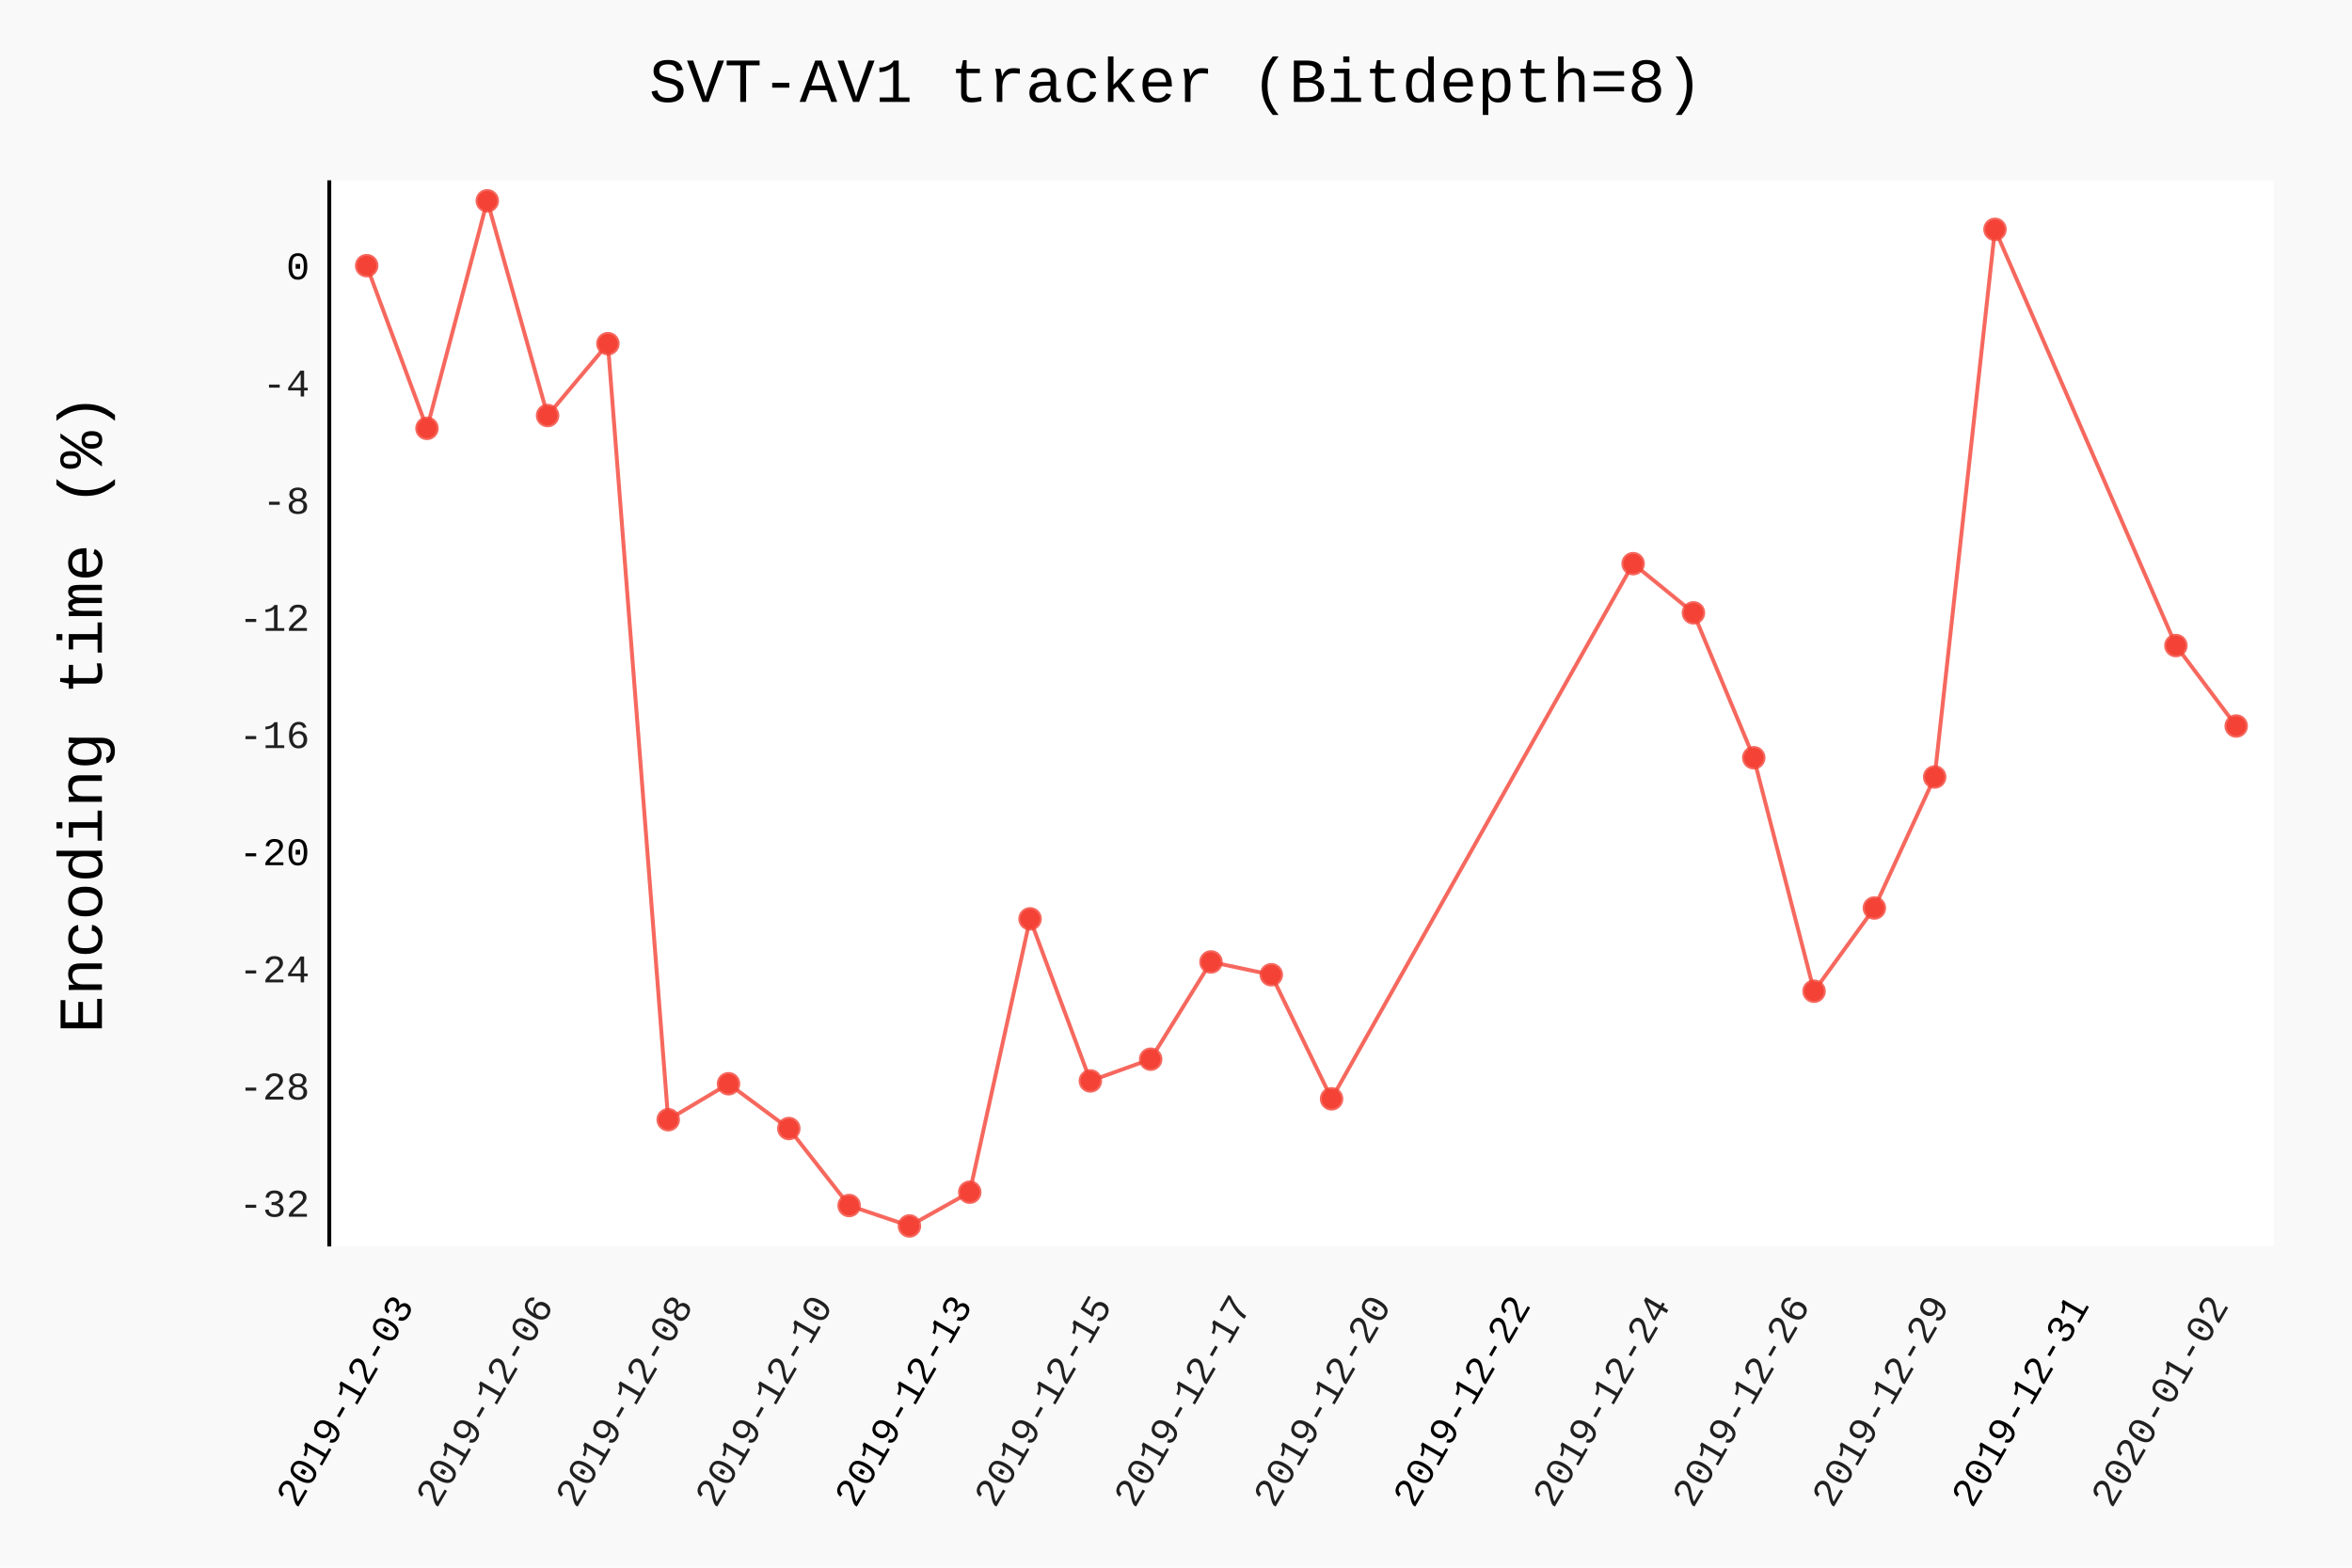
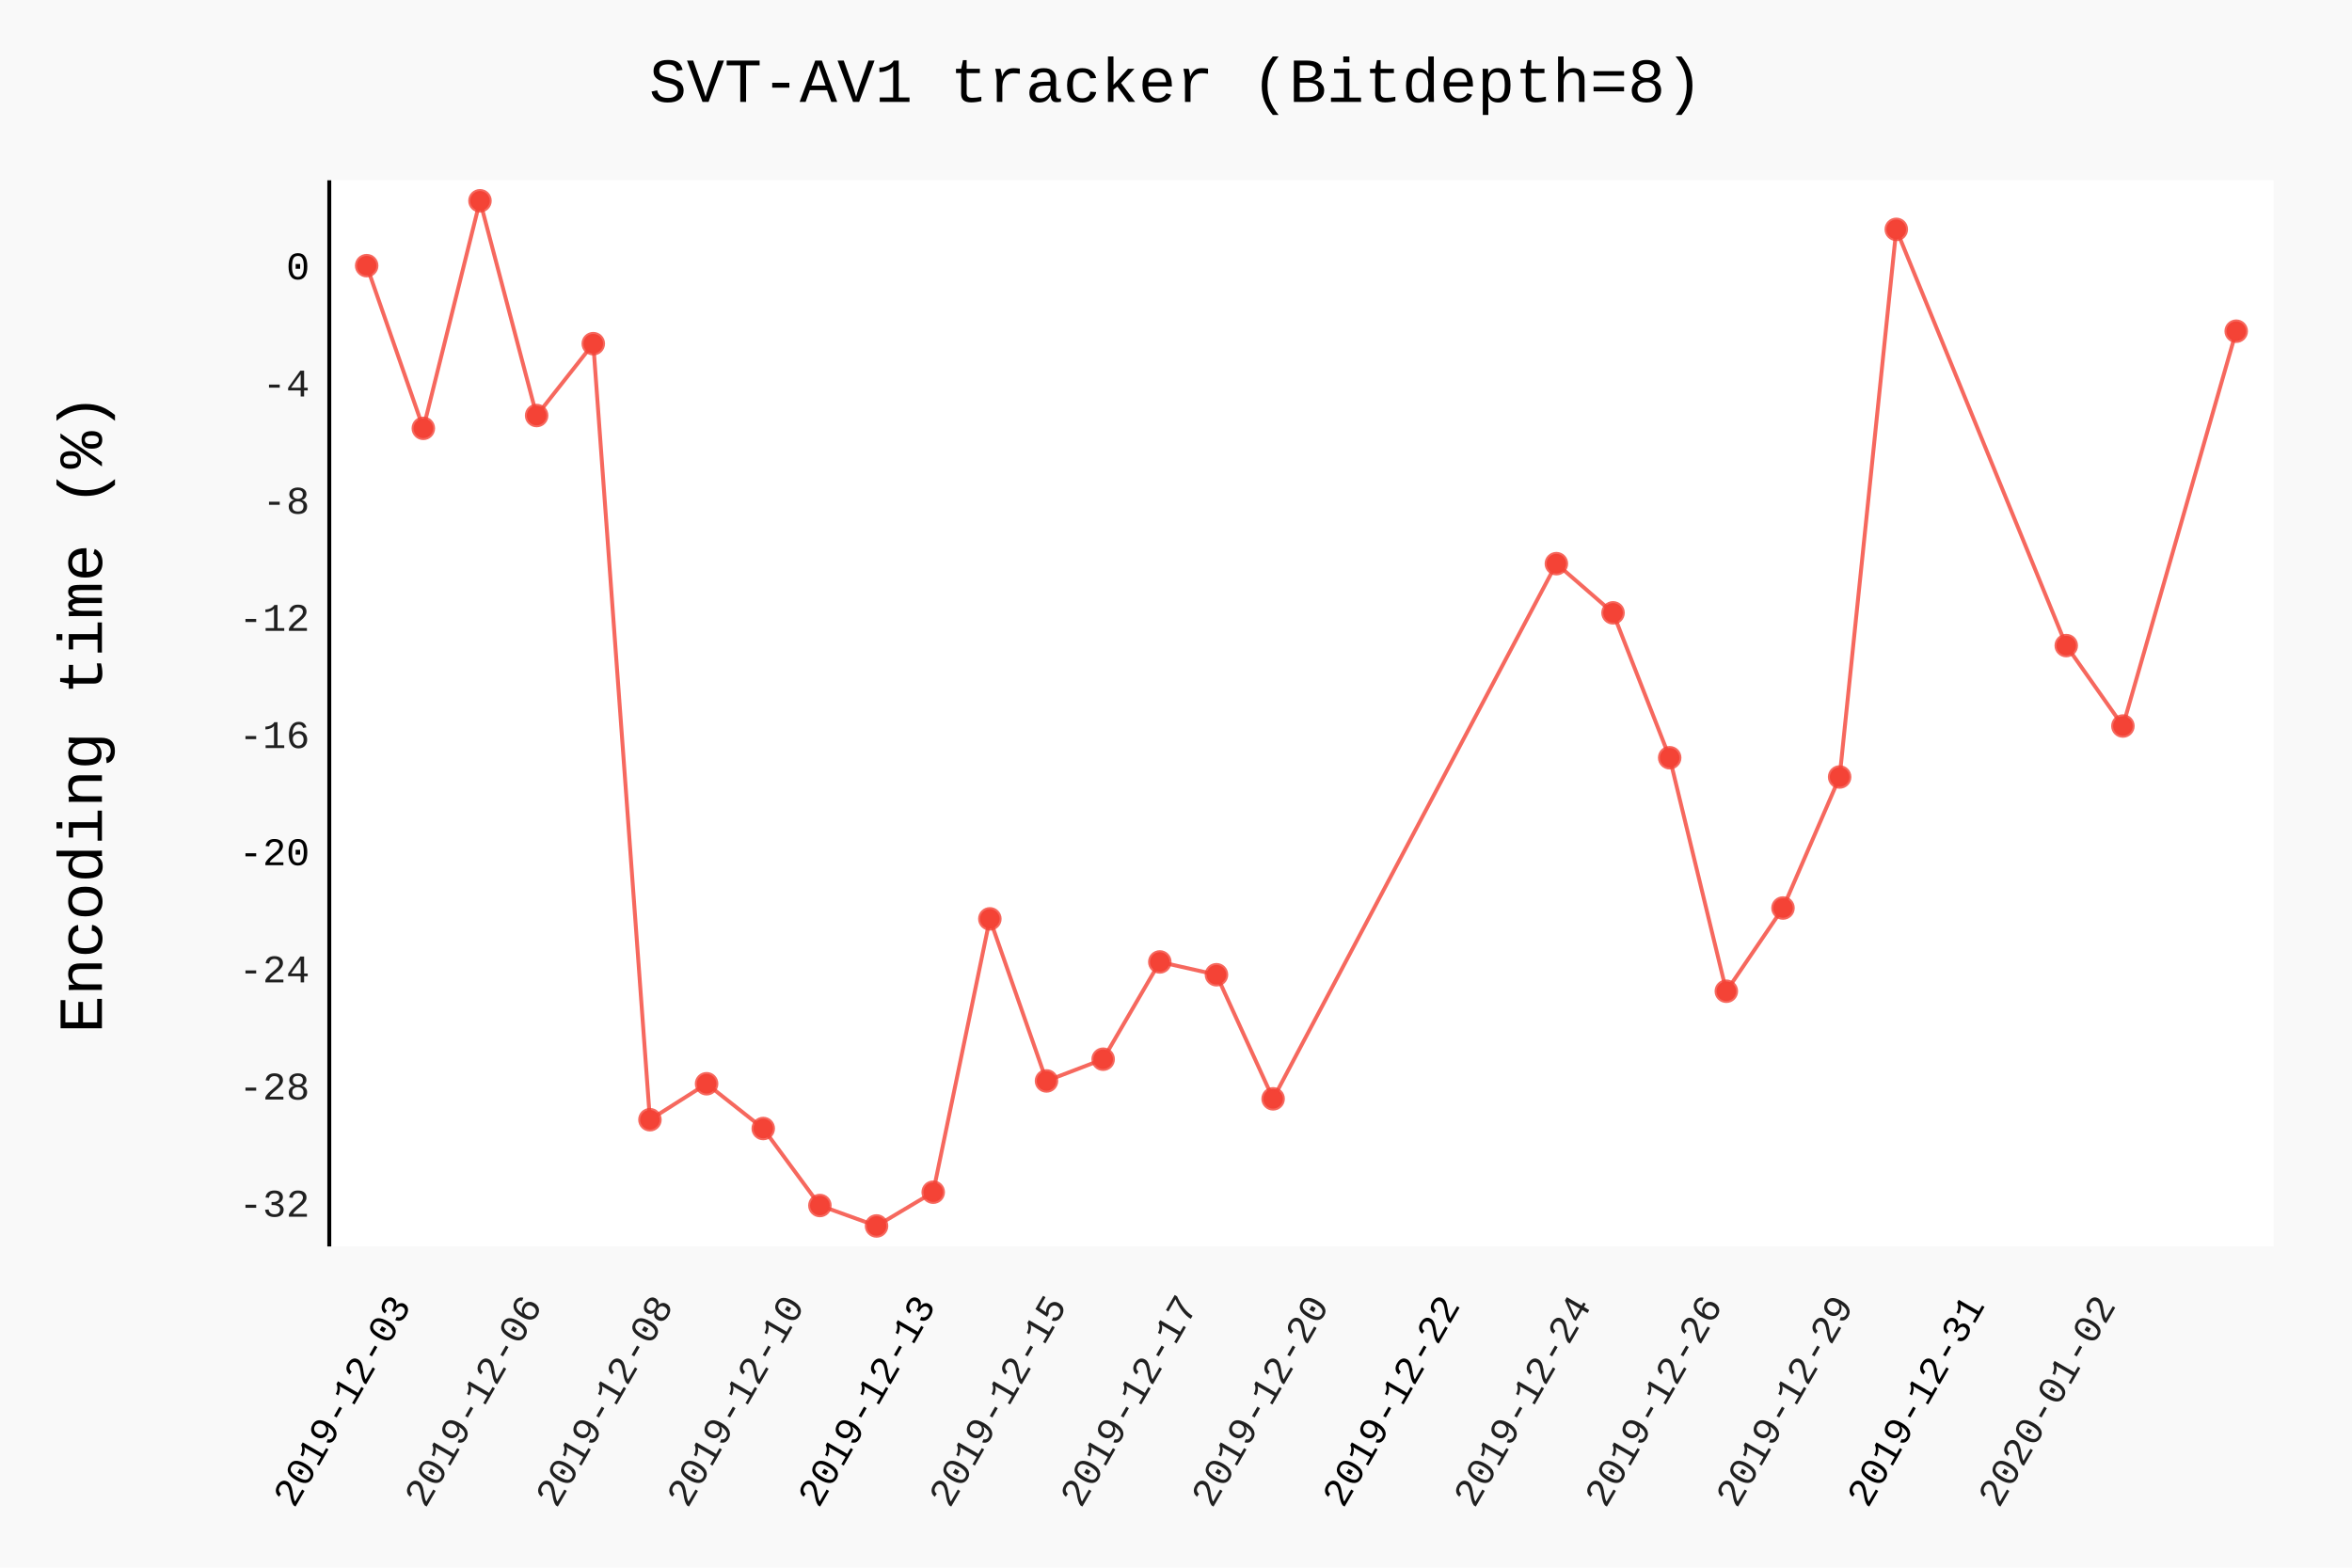
- <svg xmlns="http://www.w3.org/2000/svg" class="pygal-chart" id="chart-e61842f7-0785-469a-9a2f-fb8208a80669" viewBox="0 0 600 400">
+ <svg xmlns="http://www.w3.org/2000/svg" class="pygal-chart" id="chart-50befa14-5ca6-432e-b6b6-a20f4122a973" viewBox="0 0 600 400">
  <defs>
-     <style type="text/css">#chart-e61842f7-0785-469a-9a2f-fb8208a80669{-webkit-user-select:none;-webkit-font-smoothing:antialiased;font-family:Consolas,"Liberation Mono",Menlo,Courier,monospace}#chart-e61842f7-0785-469a-9a2f-fb8208a80669 .title{font-family:Consolas,"Liberation Mono",Menlo,Courier,monospace;font-size:16px}#chart-e61842f7-0785-469a-9a2f-fb8208a80669 .legends .legend text{font-family:Consolas,"Liberation Mono",Menlo,Courier,monospace;font-size:14px}#chart-e61842f7-0785-469a-9a2f-fb8208a80669 .axis text{font-family:Consolas,"Liberation Mono",Menlo,Courier,monospace;font-size:10px}#chart-e61842f7-0785-469a-9a2f-fb8208a80669 .axis text.major{font-family:Consolas,"Liberation Mono",Menlo,Courier,monospace;font-size:10px}#chart-e61842f7-0785-469a-9a2f-fb8208a80669 .text-overlay text.value{font-family:Consolas,"Liberation Mono",Menlo,Courier,monospace;font-size:16px}#chart-e61842f7-0785-469a-9a2f-fb8208a80669 .text-overlay text.label{font-family:Consolas,"Liberation Mono",Menlo,Courier,monospace;font-size:10px}#chart-e61842f7-0785-469a-9a2f-fb8208a80669 .tooltip{font-family:Consolas,"Liberation Mono",Menlo,Courier,monospace;font-size:14px}#chart-e61842f7-0785-469a-9a2f-fb8208a80669 text.no_data{font-family:Consolas,"Liberation Mono",Menlo,Courier,monospace;font-size:64px}
- #chart-e61842f7-0785-469a-9a2f-fb8208a80669{background-color:rgba(249,249,249,1)}#chart-e61842f7-0785-469a-9a2f-fb8208a80669 path,#chart-e61842f7-0785-469a-9a2f-fb8208a80669 line,#chart-e61842f7-0785-469a-9a2f-fb8208a80669 rect,#chart-e61842f7-0785-469a-9a2f-fb8208a80669 circle{-webkit-transition:150ms;-moz-transition:150ms;transition:150ms}#chart-e61842f7-0785-469a-9a2f-fb8208a80669 .graph &gt; .background{fill:rgba(249,249,249,1)}#chart-e61842f7-0785-469a-9a2f-fb8208a80669 .plot &gt; .background{fill:rgba(255,255,255,1)}#chart-e61842f7-0785-469a-9a2f-fb8208a80669 .graph{fill:rgba(0,0,0,.87)}#chart-e61842f7-0785-469a-9a2f-fb8208a80669 text.no_data{fill:rgba(0,0,0,1)}#chart-e61842f7-0785-469a-9a2f-fb8208a80669 .title{fill:rgba(0,0,0,1)}#chart-e61842f7-0785-469a-9a2f-fb8208a80669 .legends .legend text{fill:rgba(0,0,0,.87)}#chart-e61842f7-0785-469a-9a2f-fb8208a80669 .legends .legend:hover text{fill:rgba(0,0,0,1)}#chart-e61842f7-0785-469a-9a2f-fb8208a80669 .axis .line{stroke:rgba(0,0,0,1)}#chart-e61842f7-0785-469a-9a2f-fb8208a80669 .axis .guide.line{stroke:rgba(0,0,0,.54)}#chart-e61842f7-0785-469a-9a2f-fb8208a80669 .axis .major.line{stroke:rgba(0,0,0,.87)}#chart-e61842f7-0785-469a-9a2f-fb8208a80669 .axis text.major{fill:rgba(0,0,0,1)}#chart-e61842f7-0785-469a-9a2f-fb8208a80669 .axis.y .guides:hover .guide.line,#chart-e61842f7-0785-469a-9a2f-fb8208a80669 .line-graph .axis.x .guides:hover .guide.line,#chart-e61842f7-0785-469a-9a2f-fb8208a80669 .stackedline-graph .axis.x .guides:hover .guide.line,#chart-e61842f7-0785-469a-9a2f-fb8208a80669 .xy-graph .axis.x .guides:hover .guide.line{stroke:rgba(0,0,0,1)}#chart-e61842f7-0785-469a-9a2f-fb8208a80669 .axis .guides:hover text{fill:rgba(0,0,0,1)}#chart-e61842f7-0785-469a-9a2f-fb8208a80669 .reactive{fill-opacity:.7;stroke-opacity:.8}#chart-e61842f7-0785-469a-9a2f-fb8208a80669 .ci{stroke:rgba(0,0,0,.87)}#chart-e61842f7-0785-469a-9a2f-fb8208a80669 .reactive.active,#chart-e61842f7-0785-469a-9a2f-fb8208a80669 .active .reactive{fill-opacity:.8;stroke-opacity:.9;stroke-width:4}#chart-e61842f7-0785-469a-9a2f-fb8208a80669 .ci .reactive.active{stroke-width:1.5}#chart-e61842f7-0785-469a-9a2f-fb8208a80669 .series text{fill:rgba(0,0,0,1)}#chart-e61842f7-0785-469a-9a2f-fb8208a80669 .tooltip rect{fill:rgba(255,255,255,1);stroke:rgba(0,0,0,1);-webkit-transition:opacity 150ms;-moz-transition:opacity 150ms;transition:opacity 150ms}#chart-e61842f7-0785-469a-9a2f-fb8208a80669 .tooltip .label{fill:rgba(0,0,0,.87)}#chart-e61842f7-0785-469a-9a2f-fb8208a80669 .tooltip .label{fill:rgba(0,0,0,.87)}#chart-e61842f7-0785-469a-9a2f-fb8208a80669 .tooltip .legend{font-size:.8em;fill:rgba(0,0,0,.54)}#chart-e61842f7-0785-469a-9a2f-fb8208a80669 .tooltip .x_label{font-size:.6em;fill:rgba(0,0,0,1)}#chart-e61842f7-0785-469a-9a2f-fb8208a80669 .tooltip .xlink{font-size:.5em;text-decoration:underline}#chart-e61842f7-0785-469a-9a2f-fb8208a80669 .tooltip .value{font-size:1.5em}#chart-e61842f7-0785-469a-9a2f-fb8208a80669 .bound{font-size:.5em}#chart-e61842f7-0785-469a-9a2f-fb8208a80669 .max-value{font-size:.75em;fill:rgba(0,0,0,.54)}#chart-e61842f7-0785-469a-9a2f-fb8208a80669 .map-element{fill:rgba(255,255,255,1);stroke:rgba(0,0,0,.54) !important}#chart-e61842f7-0785-469a-9a2f-fb8208a80669 .map-element .reactive{fill-opacity:inherit;stroke-opacity:inherit}#chart-e61842f7-0785-469a-9a2f-fb8208a80669 .color-0,#chart-e61842f7-0785-469a-9a2f-fb8208a80669 .color-0 a:visited{stroke:#F44336;fill:#F44336}#chart-e61842f7-0785-469a-9a2f-fb8208a80669 .text-overlay .color-0 text{fill:black}
- #chart-e61842f7-0785-469a-9a2f-fb8208a80669 text.no_data{text-anchor:middle}#chart-e61842f7-0785-469a-9a2f-fb8208a80669 .guide.line{fill:none}#chart-e61842f7-0785-469a-9a2f-fb8208a80669 .centered{text-anchor:middle}#chart-e61842f7-0785-469a-9a2f-fb8208a80669 .title{text-anchor:middle}#chart-e61842f7-0785-469a-9a2f-fb8208a80669 .legends .legend text{fill-opacity:1}#chart-e61842f7-0785-469a-9a2f-fb8208a80669 .axis.x text{text-anchor:middle}#chart-e61842f7-0785-469a-9a2f-fb8208a80669 .axis.x:not(.web) text[transform]{text-anchor:start}#chart-e61842f7-0785-469a-9a2f-fb8208a80669 .axis.x:not(.web) text[transform].backwards{text-anchor:end}#chart-e61842f7-0785-469a-9a2f-fb8208a80669 .axis.y text{text-anchor:end}#chart-e61842f7-0785-469a-9a2f-fb8208a80669 .axis.y text[transform].backwards{text-anchor:start}#chart-e61842f7-0785-469a-9a2f-fb8208a80669 .axis.y2 text{text-anchor:start}#chart-e61842f7-0785-469a-9a2f-fb8208a80669 .axis.y2 text[transform].backwards{text-anchor:end}#chart-e61842f7-0785-469a-9a2f-fb8208a80669 .axis .guide.line{stroke-dasharray:4,4}#chart-e61842f7-0785-469a-9a2f-fb8208a80669 .axis .major.guide.line{stroke-dasharray:6,6}#chart-e61842f7-0785-469a-9a2f-fb8208a80669 .horizontal .axis.y .guide.line,#chart-e61842f7-0785-469a-9a2f-fb8208a80669 .horizontal .axis.y2 .guide.line,#chart-e61842f7-0785-469a-9a2f-fb8208a80669 .vertical .axis.x .guide.line{opacity:0}#chart-e61842f7-0785-469a-9a2f-fb8208a80669 .horizontal .axis.always_show .guide.line,#chart-e61842f7-0785-469a-9a2f-fb8208a80669 .vertical .axis.always_show .guide.line{opacity:1 !important}#chart-e61842f7-0785-469a-9a2f-fb8208a80669 .axis.y .guides:hover .guide.line,#chart-e61842f7-0785-469a-9a2f-fb8208a80669 .axis.y2 .guides:hover .guide.line,#chart-e61842f7-0785-469a-9a2f-fb8208a80669 .axis.x .guides:hover .guide.line{opacity:1}#chart-e61842f7-0785-469a-9a2f-fb8208a80669 .axis .guides:hover text{opacity:1}#chart-e61842f7-0785-469a-9a2f-fb8208a80669 .nofill{fill:none}#chart-e61842f7-0785-469a-9a2f-fb8208a80669 .subtle-fill{fill-opacity:.2}#chart-e61842f7-0785-469a-9a2f-fb8208a80669 .dot{stroke-width:1px;fill-opacity:1}#chart-e61842f7-0785-469a-9a2f-fb8208a80669 .dot.active{stroke-width:5px}#chart-e61842f7-0785-469a-9a2f-fb8208a80669 .dot.negative{fill:transparent}#chart-e61842f7-0785-469a-9a2f-fb8208a80669 text,#chart-e61842f7-0785-469a-9a2f-fb8208a80669 tspan{stroke:none !important}#chart-e61842f7-0785-469a-9a2f-fb8208a80669 .series text.active{opacity:1}#chart-e61842f7-0785-469a-9a2f-fb8208a80669 .tooltip rect{fill-opacity:.95;stroke-width:.5}#chart-e61842f7-0785-469a-9a2f-fb8208a80669 .tooltip text{fill-opacity:1}#chart-e61842f7-0785-469a-9a2f-fb8208a80669 .showable{visibility:hidden}#chart-e61842f7-0785-469a-9a2f-fb8208a80669 .showable.shown{visibility:visible}#chart-e61842f7-0785-469a-9a2f-fb8208a80669 .gauge-background{fill:rgba(229,229,229,1);stroke:none}#chart-e61842f7-0785-469a-9a2f-fb8208a80669 .bg-lines{stroke:rgba(249,249,249,1);stroke-width:2px}</style>
+     <style type="text/css">#chart-50befa14-5ca6-432e-b6b6-a20f4122a973{-webkit-user-select:none;-webkit-font-smoothing:antialiased;font-family:Consolas,"Liberation Mono",Menlo,Courier,monospace}#chart-50befa14-5ca6-432e-b6b6-a20f4122a973 .title{font-family:Consolas,"Liberation Mono",Menlo,Courier,monospace;font-size:16px}#chart-50befa14-5ca6-432e-b6b6-a20f4122a973 .legends .legend text{font-family:Consolas,"Liberation Mono",Menlo,Courier,monospace;font-size:14px}#chart-50befa14-5ca6-432e-b6b6-a20f4122a973 .axis text{font-family:Consolas,"Liberation Mono",Menlo,Courier,monospace;font-size:10px}#chart-50befa14-5ca6-432e-b6b6-a20f4122a973 .axis text.major{font-family:Consolas,"Liberation Mono",Menlo,Courier,monospace;font-size:10px}#chart-50befa14-5ca6-432e-b6b6-a20f4122a973 .text-overlay text.value{font-family:Consolas,"Liberation Mono",Menlo,Courier,monospace;font-size:16px}#chart-50befa14-5ca6-432e-b6b6-a20f4122a973 .text-overlay text.label{font-family:Consolas,"Liberation Mono",Menlo,Courier,monospace;font-size:10px}#chart-50befa14-5ca6-432e-b6b6-a20f4122a973 .tooltip{font-family:Consolas,"Liberation Mono",Menlo,Courier,monospace;font-size:14px}#chart-50befa14-5ca6-432e-b6b6-a20f4122a973 text.no_data{font-family:Consolas,"Liberation Mono",Menlo,Courier,monospace;font-size:64px}
+ #chart-50befa14-5ca6-432e-b6b6-a20f4122a973{background-color:rgba(249,249,249,1)}#chart-50befa14-5ca6-432e-b6b6-a20f4122a973 path,#chart-50befa14-5ca6-432e-b6b6-a20f4122a973 line,#chart-50befa14-5ca6-432e-b6b6-a20f4122a973 rect,#chart-50befa14-5ca6-432e-b6b6-a20f4122a973 circle{-webkit-transition:150ms;-moz-transition:150ms;transition:150ms}#chart-50befa14-5ca6-432e-b6b6-a20f4122a973 .graph &gt; .background{fill:rgba(249,249,249,1)}#chart-50befa14-5ca6-432e-b6b6-a20f4122a973 .plot &gt; .background{fill:rgba(255,255,255,1)}#chart-50befa14-5ca6-432e-b6b6-a20f4122a973 .graph{fill:rgba(0,0,0,.87)}#chart-50befa14-5ca6-432e-b6b6-a20f4122a973 text.no_data{fill:rgba(0,0,0,1)}#chart-50befa14-5ca6-432e-b6b6-a20f4122a973 .title{fill:rgba(0,0,0,1)}#chart-50befa14-5ca6-432e-b6b6-a20f4122a973 .legends .legend text{fill:rgba(0,0,0,.87)}#chart-50befa14-5ca6-432e-b6b6-a20f4122a973 .legends .legend:hover text{fill:rgba(0,0,0,1)}#chart-50befa14-5ca6-432e-b6b6-a20f4122a973 .axis .line{stroke:rgba(0,0,0,1)}#chart-50befa14-5ca6-432e-b6b6-a20f4122a973 .axis .guide.line{stroke:rgba(0,0,0,.54)}#chart-50befa14-5ca6-432e-b6b6-a20f4122a973 .axis .major.line{stroke:rgba(0,0,0,.87)}#chart-50befa14-5ca6-432e-b6b6-a20f4122a973 .axis text.major{fill:rgba(0,0,0,1)}#chart-50befa14-5ca6-432e-b6b6-a20f4122a973 .axis.y .guides:hover .guide.line,#chart-50befa14-5ca6-432e-b6b6-a20f4122a973 .line-graph .axis.x .guides:hover .guide.line,#chart-50befa14-5ca6-432e-b6b6-a20f4122a973 .stackedline-graph .axis.x .guides:hover .guide.line,#chart-50befa14-5ca6-432e-b6b6-a20f4122a973 .xy-graph .axis.x .guides:hover .guide.line{stroke:rgba(0,0,0,1)}#chart-50befa14-5ca6-432e-b6b6-a20f4122a973 .axis .guides:hover text{fill:rgba(0,0,0,1)}#chart-50befa14-5ca6-432e-b6b6-a20f4122a973 .reactive{fill-opacity:.7;stroke-opacity:.8}#chart-50befa14-5ca6-432e-b6b6-a20f4122a973 .ci{stroke:rgba(0,0,0,.87)}#chart-50befa14-5ca6-432e-b6b6-a20f4122a973 .reactive.active,#chart-50befa14-5ca6-432e-b6b6-a20f4122a973 .active .reactive{fill-opacity:.8;stroke-opacity:.9;stroke-width:4}#chart-50befa14-5ca6-432e-b6b6-a20f4122a973 .ci .reactive.active{stroke-width:1.5}#chart-50befa14-5ca6-432e-b6b6-a20f4122a973 .series text{fill:rgba(0,0,0,1)}#chart-50befa14-5ca6-432e-b6b6-a20f4122a973 .tooltip rect{fill:rgba(255,255,255,1);stroke:rgba(0,0,0,1);-webkit-transition:opacity 150ms;-moz-transition:opacity 150ms;transition:opacity 150ms}#chart-50befa14-5ca6-432e-b6b6-a20f4122a973 .tooltip .label{fill:rgba(0,0,0,.87)}#chart-50befa14-5ca6-432e-b6b6-a20f4122a973 .tooltip .label{fill:rgba(0,0,0,.87)}#chart-50befa14-5ca6-432e-b6b6-a20f4122a973 .tooltip .legend{font-size:.8em;fill:rgba(0,0,0,.54)}#chart-50befa14-5ca6-432e-b6b6-a20f4122a973 .tooltip .x_label{font-size:.6em;fill:rgba(0,0,0,1)}#chart-50befa14-5ca6-432e-b6b6-a20f4122a973 .tooltip .xlink{font-size:.5em;text-decoration:underline}#chart-50befa14-5ca6-432e-b6b6-a20f4122a973 .tooltip .value{font-size:1.5em}#chart-50befa14-5ca6-432e-b6b6-a20f4122a973 .bound{font-size:.5em}#chart-50befa14-5ca6-432e-b6b6-a20f4122a973 .max-value{font-size:.75em;fill:rgba(0,0,0,.54)}#chart-50befa14-5ca6-432e-b6b6-a20f4122a973 .map-element{fill:rgba(255,255,255,1);stroke:rgba(0,0,0,.54) !important}#chart-50befa14-5ca6-432e-b6b6-a20f4122a973 .map-element .reactive{fill-opacity:inherit;stroke-opacity:inherit}#chart-50befa14-5ca6-432e-b6b6-a20f4122a973 .color-0,#chart-50befa14-5ca6-432e-b6b6-a20f4122a973 .color-0 a:visited{stroke:#F44336;fill:#F44336}#chart-50befa14-5ca6-432e-b6b6-a20f4122a973 .text-overlay .color-0 text{fill:black}
+ #chart-50befa14-5ca6-432e-b6b6-a20f4122a973 text.no_data{text-anchor:middle}#chart-50befa14-5ca6-432e-b6b6-a20f4122a973 .guide.line{fill:none}#chart-50befa14-5ca6-432e-b6b6-a20f4122a973 .centered{text-anchor:middle}#chart-50befa14-5ca6-432e-b6b6-a20f4122a973 .title{text-anchor:middle}#chart-50befa14-5ca6-432e-b6b6-a20f4122a973 .legends .legend text{fill-opacity:1}#chart-50befa14-5ca6-432e-b6b6-a20f4122a973 .axis.x text{text-anchor:middle}#chart-50befa14-5ca6-432e-b6b6-a20f4122a973 .axis.x:not(.web) text[transform]{text-anchor:start}#chart-50befa14-5ca6-432e-b6b6-a20f4122a973 .axis.x:not(.web) text[transform].backwards{text-anchor:end}#chart-50befa14-5ca6-432e-b6b6-a20f4122a973 .axis.y text{text-anchor:end}#chart-50befa14-5ca6-432e-b6b6-a20f4122a973 .axis.y text[transform].backwards{text-anchor:start}#chart-50befa14-5ca6-432e-b6b6-a20f4122a973 .axis.y2 text{text-anchor:start}#chart-50befa14-5ca6-432e-b6b6-a20f4122a973 .axis.y2 text[transform].backwards{text-anchor:end}#chart-50befa14-5ca6-432e-b6b6-a20f4122a973 .axis .guide.line{stroke-dasharray:4,4}#chart-50befa14-5ca6-432e-b6b6-a20f4122a973 .axis .major.guide.line{stroke-dasharray:6,6}#chart-50befa14-5ca6-432e-b6b6-a20f4122a973 .horizontal .axis.y .guide.line,#chart-50befa14-5ca6-432e-b6b6-a20f4122a973 .horizontal .axis.y2 .guide.line,#chart-50befa14-5ca6-432e-b6b6-a20f4122a973 .vertical .axis.x .guide.line{opacity:0}#chart-50befa14-5ca6-432e-b6b6-a20f4122a973 .horizontal .axis.always_show .guide.line,#chart-50befa14-5ca6-432e-b6b6-a20f4122a973 .vertical .axis.always_show .guide.line{opacity:1 !important}#chart-50befa14-5ca6-432e-b6b6-a20f4122a973 .axis.y .guides:hover .guide.line,#chart-50befa14-5ca6-432e-b6b6-a20f4122a973 .axis.y2 .guides:hover .guide.line,#chart-50befa14-5ca6-432e-b6b6-a20f4122a973 .axis.x .guides:hover .guide.line{opacity:1}#chart-50befa14-5ca6-432e-b6b6-a20f4122a973 .axis .guides:hover text{opacity:1}#chart-50befa14-5ca6-432e-b6b6-a20f4122a973 .nofill{fill:none}#chart-50befa14-5ca6-432e-b6b6-a20f4122a973 .subtle-fill{fill-opacity:.2}#chart-50befa14-5ca6-432e-b6b6-a20f4122a973 .dot{stroke-width:1px;fill-opacity:1}#chart-50befa14-5ca6-432e-b6b6-a20f4122a973 .dot.active{stroke-width:5px}#chart-50befa14-5ca6-432e-b6b6-a20f4122a973 .dot.negative{fill:transparent}#chart-50befa14-5ca6-432e-b6b6-a20f4122a973 text,#chart-50befa14-5ca6-432e-b6b6-a20f4122a973 tspan{stroke:none !important}#chart-50befa14-5ca6-432e-b6b6-a20f4122a973 .series text.active{opacity:1}#chart-50befa14-5ca6-432e-b6b6-a20f4122a973 .tooltip rect{fill-opacity:.95;stroke-width:.5}#chart-50befa14-5ca6-432e-b6b6-a20f4122a973 .tooltip text{fill-opacity:1}#chart-50befa14-5ca6-432e-b6b6-a20f4122a973 .showable{visibility:hidden}#chart-50befa14-5ca6-432e-b6b6-a20f4122a973 .showable.shown{visibility:visible}#chart-50befa14-5ca6-432e-b6b6-a20f4122a973 .gauge-background{fill:rgba(229,229,229,1);stroke:none}#chart-50befa14-5ca6-432e-b6b6-a20f4122a973 .bg-lines{stroke:rgba(249,249,249,1);stroke-width:2px}</style>
  </defs>
  <g class="graph datetimeline-graph vertical">
    <rect class="background" height="400" width="600" x="0" y="0" />
    <g class="plot" transform="translate(84, 46)">
      <rect class="background" height="272.038" width="496.0" x="0" y="0" />
      <g class="axis y">
        <g class="guides">
          <text class="" x="-5" y="264.442">-32</text>
        </g>
        <g class="guides">
          <text class="" x="-5" y="234.547">-28</text>
        </g>
        <g class="guides">
          <text class="" x="-5" y="204.652">-24</text>
        </g>
        <g class="guides">
          <text class="major" x="-5" y="174.757">-20</text>
        </g>
        <g class="guides">
          <text class="" x="-5" y="144.862">-16</text>
        </g>
        <g class="guides">
          <text class="" x="-5" y="114.967">-12</text>
        </g>
        <g class="guides">
          <text class="" x="-5" y="85.072">-8</text>
        </g>
        <g class="guides">
          <text class="" x="-5" y="55.177">-4</text>
        </g>
        <g class="guides">
          <text class="major" x="-5" y="25.282">0</text>
        </g>
      </g>
      <g class="axis x">
        <path class="line" d="M0 0 v272.038" />
        <g class="guides">
-           <path class="major guide line" d="M21.789 0 v272.038" />
-           <text class="major backwards" transform="rotate(300 21.78917 287.0385)" x="21.789" y="287.038">2019-12-03</text>
-         </g>
-         <g class="guides">
-           <path class="guide line" d="M57.402 0 v272.038" />
-           <text class="backwards" transform="rotate(300 57.40171 287.0385)" x="57.402" y="287.038">2019-12-06</text>
-         </g>
-         <g class="guides">
-           <path class="guide line" d="M93.014 0 v272.038" />
-           <text class="backwards" transform="rotate(300 93.01425 287.0385)" x="93.014" y="287.038">2019-12-08</text>
-         </g>
-         <g class="guides">
-           <path class="guide line" d="M128.627 0 v272.038" />
-           <text class="backwards" transform="rotate(300 128.6268 287.0385)" x="128.627" y="287.038">2019-12-10</text>
-         </g>
-         <g class="guides">
-           <path class="major guide line" d="M164.239 0 v272.038" />
-           <text class="major backwards" transform="rotate(300 164.2393 287.0385)" x="164.239" y="287.038">2019-12-13</text>
-         </g>
-         <g class="guides">
-           <path class="guide line" d="M199.852 0 v272.038" />
-           <text class="backwards" transform="rotate(300 199.8519 287.0385)" x="199.852" y="287.038">2019-12-15</text>
-         </g>
-         <g class="guides">
-           <path class="guide line" d="M235.464 0 v272.038" />
-           <text class="backwards" transform="rotate(300 235.4644 287.0385)" x="235.464" y="287.038">2019-12-17</text>
-         </g>
-         <g class="guides">
-           <path class="guide line" d="M271.077 0 v272.038" />
-           <text class="backwards" transform="rotate(300 271.0769 287.0385)" x="271.077" y="287.038">2019-12-20</text>
-         </g>
-         <g class="guides">
-           <path class="major guide line" d="M306.689 0 v272.038" />
-           <text class="major backwards" transform="rotate(300 306.6895 287.0385)" x="306.689" y="287.038">2019-12-22</text>
-         </g>
-         <g class="guides">
-           <path class="guide line" d="M342.302 0 v272.038" />
-           <text class="backwards" transform="rotate(300 342.302 287.0385)" x="342.302" y="287.038">2019-12-24</text>
-         </g>
-         <g class="guides">
-           <path class="guide line" d="M377.915 0 v272.038" />
-           <text class="backwards" transform="rotate(300 377.9145 287.0385)" x="377.915" y="287.038">2019-12-26</text>
-         </g>
-         <g class="guides">
-           <path class="guide line" d="M413.527 0 v272.038" />
-           <text class="backwards" transform="rotate(300 413.5271 287.0385)" x="413.527" y="287.038">2019-12-29</text>
-         </g>
-         <g class="guides">
-           <path class="major guide line" d="M449.14 0 v272.038" />
-           <text class="major backwards" transform="rotate(300 449.1396 287.0385)" x="449.14" y="287.038">2019-12-31</text>
-         </g>
-         <g class="guides">
-           <path class="guide line" d="M484.752 0 v272.038" />
-           <text class="backwards" transform="rotate(300 484.7521 287.0385)" x="484.752" y="287.038">2020-01-02</text>
+           <path class="major guide line" d="M21.047 0 v272.038" />
+           <text class="major backwards" transform="rotate(300 21.04671 287.0385)" x="21.047" y="287.038">2019-12-03</text>
+         </g>
+         <g class="guides">
+           <path class="guide line" d="M54.501 0 v272.038" />
+           <text class="backwards" transform="rotate(300 54.50091 287.0385)" x="54.501" y="287.038">2019-12-06</text>
+         </g>
+         <g class="guides">
+           <path class="guide line" d="M87.955 0 v272.038" />
+           <text class="backwards" transform="rotate(300 87.95511 287.0385)" x="87.955" y="287.038">2019-12-08</text>
+         </g>
+         <g class="guides">
+           <path class="guide line" d="M121.409 0 v272.038" />
+           <text class="backwards" transform="rotate(300 121.4093 287.0385)" x="121.409" y="287.038">2019-12-10</text>
+         </g>
+         <g class="guides">
+           <path class="major guide line" d="M154.864 0 v272.038" />
+           <text class="major backwards" transform="rotate(300 154.8635 287.0385)" x="154.864" y="287.038">2019-12-13</text>
+         </g>
+         <g class="guides">
+           <path class="guide line" d="M188.318 0 v272.038" />
+           <text class="backwards" transform="rotate(300 188.3177 287.0385)" x="188.318" y="287.038">2019-12-15</text>
+         </g>
+         <g class="guides">
+           <path class="guide line" d="M221.772 0 v272.038" />
+           <text class="backwards" transform="rotate(300 221.7719 287.0385)" x="221.772" y="287.038">2019-12-17</text>
+         </g>
+         <g class="guides">
+           <path class="guide line" d="M255.226 0 v272.038" />
+           <text class="backwards" transform="rotate(300 255.2261 287.0385)" x="255.226" y="287.038">2019-12-20</text>
+         </g>
+         <g class="guides">
+           <path class="major guide line" d="M288.68 0 v272.038" />
+           <text class="major backwards" transform="rotate(300 288.6803 287.0385)" x="288.68" y="287.038">2019-12-22</text>
+         </g>
+         <g class="guides">
+           <path class="guide line" d="M322.135 0 v272.038" />
+           <text class="backwards" transform="rotate(300 322.1345 287.0385)" x="322.135" y="287.038">2019-12-24</text>
+         </g>
+         <g class="guides">
+           <path class="guide line" d="M355.589 0 v272.038" />
+           <text class="backwards" transform="rotate(300 355.5887 287.0385)" x="355.589" y="287.038">2019-12-26</text>
+         </g>
+         <g class="guides">
+           <path class="guide line" d="M389.043 0 v272.038" />
+           <text class="backwards" transform="rotate(300 389.0429 287.0385)" x="389.043" y="287.038">2019-12-29</text>
+         </g>
+         <g class="guides">
+           <path class="major guide line" d="M422.497 0 v272.038" />
+           <text class="major backwards" transform="rotate(300 422.4971 287.0385)" x="422.497" y="287.038">2019-12-31</text>
+         </g>
+         <g class="guides">
+           <path class="guide line" d="M455.951 0 v272.038" />
+           <text class="backwards" transform="rotate(300 455.9513 287.0385)" x="455.951" y="287.038">2020-01-02</text>
        </g>
      </g>
      <g class="series serie-0 color-0">
-         <path class="line reactive nofill" d="M9.538 21.782 L24.923 63.294 40.308 5.232 55.692 60.024 71.077 41.688 86.462 239.699 101.846 230.523 117.231 241.946 132.615 261.593 148 266.807 163.385 258.193 178.769 188.45 194.154 229.803 209.538 224.258 224.923 199.44 240.308 202.709 255.692 234.369 332.615 97.82 348 110.366 363.385 147.341 378.769 206.915 394.154 185.684 409.538 152.252 424.923 12.52 471.077 118.72 486.462 139.246" />
+         <path class="line reactive nofill" d="M9.538 21.782 L23.991 63.294 38.443 5.232 52.895 60.024 67.347 41.688 81.8 239.699 96.252 230.523 110.704 241.946 125.156 261.593 139.608 266.807 154.061 258.193 168.513 188.45 182.965 229.803 197.417 224.258 211.869 199.44 226.322 202.709 240.774 234.369 313.035 97.82 327.487 110.366 341.939 147.341 356.392 206.915 370.844 185.684 385.296 152.252 399.748 12.52 443.105 118.72 457.557 139.246 486.462 38.505" />
      </g>
    </g>
    <g class="titles">
      <text class="title plot_title" x="300.0" y="26">SVT-AV1 tracker (Bitdepth=8)</text>
      <text class="title" transform="rotate(-90 0 182.0192)" x="0" y="208.019">Encoding time (%)</text>
    </g>
    <g class="plot overlay" transform="translate(84, 46)">
      <g class="series serie-0 color-0">
        <g class="dots">
          <circle class="dot reactive tooltip-trigger" cx="9.538" cy="21.782" r="2.5" />
        </g>
        <g class="dots">
-           <circle class="dot reactive tooltip-trigger" cx="24.923" cy="63.294" r="2.5" />
-         </g>
-         <g class="dots">
-           <circle class="dot reactive tooltip-trigger" cx="40.308" cy="5.232" r="2.5" />
-         </g>
-         <g class="dots">
-           <circle class="dot reactive tooltip-trigger" cx="55.692" cy="60.024" r="2.5" />
-         </g>
-         <g class="dots">
-           <circle class="dot reactive tooltip-trigger" cx="71.077" cy="41.688" r="2.5" />
-         </g>
-         <g class="dots">
-           <circle class="dot reactive tooltip-trigger" cx="86.462" cy="239.699" r="2.5" />
-         </g>
-         <g class="dots">
-           <circle class="dot reactive tooltip-trigger" cx="101.846" cy="230.523" r="2.5" />
-         </g>
-         <g class="dots">
-           <circle class="dot reactive tooltip-trigger" cx="117.231" cy="241.946" r="2.5" />
-         </g>
-         <g class="dots">
-           <circle class="dot reactive tooltip-trigger" cx="132.615" cy="261.593" r="2.5" />
-         </g>
-         <g class="dots">
-           <circle class="dot reactive tooltip-trigger" cx="148.0" cy="266.807" r="2.5" />
-         </g>
-         <g class="dots">
-           <circle class="dot reactive tooltip-trigger" cx="163.385" cy="258.193" r="2.5" />
-         </g>
-         <g class="dots">
-           <circle class="dot reactive tooltip-trigger" cx="178.769" cy="188.45" r="2.5" />
-         </g>
-         <g class="dots">
-           <circle class="dot reactive tooltip-trigger" cx="194.154" cy="229.803" r="2.5" />
-         </g>
-         <g class="dots">
-           <circle class="dot reactive tooltip-trigger" cx="209.538" cy="224.258" r="2.5" />
-         </g>
-         <g class="dots">
-           <circle class="dot reactive tooltip-trigger" cx="224.923" cy="199.44" r="2.5" />
-         </g>
-         <g class="dots">
-           <circle class="dot reactive tooltip-trigger" cx="240.308" cy="202.709" r="2.5" />
-         </g>
-         <g class="dots">
-           <circle class="dot reactive tooltip-trigger" cx="255.692" cy="234.369" r="2.5" />
-         </g>
-         <g class="dots">
-           <circle class="dot reactive tooltip-trigger" cx="332.615" cy="97.82" r="2.5" />
-         </g>
-         <g class="dots">
-           <circle class="dot reactive tooltip-trigger" cx="348.0" cy="110.366" r="2.5" />
-         </g>
-         <g class="dots">
-           <circle class="dot reactive tooltip-trigger" cx="363.385" cy="147.341" r="2.5" />
-         </g>
-         <g class="dots">
-           <circle class="dot reactive tooltip-trigger" cx="378.769" cy="206.915" r="2.5" />
-         </g>
-         <g class="dots">
-           <circle class="dot reactive tooltip-trigger" cx="394.154" cy="185.684" r="2.5" />
-         </g>
-         <g class="dots">
-           <circle class="dot reactive tooltip-trigger" cx="409.538" cy="152.252" r="2.5" />
-         </g>
-         <g class="dots">
-           <circle class="dot reactive tooltip-trigger" cx="424.923" cy="12.52" r="2.5" />
-         </g>
-         <g class="dots">
-           <circle class="dot reactive tooltip-trigger" cx="471.077" cy="118.72" r="2.5" />
-         </g>
-         <g class="dots">
-           <circle class="dot reactive tooltip-trigger" cx="486.462" cy="139.246" r="2.5" />
+           <circle class="dot reactive tooltip-trigger" cx="23.991" cy="63.294" r="2.5" />
+         </g>
+         <g class="dots">
+           <circle class="dot reactive tooltip-trigger" cx="38.443" cy="5.232" r="2.5" />
+         </g>
+         <g class="dots">
+           <circle class="dot reactive tooltip-trigger" cx="52.895" cy="60.024" r="2.5" />
+         </g>
+         <g class="dots">
+           <circle class="dot reactive tooltip-trigger" cx="67.347" cy="41.688" r="2.5" />
+         </g>
+         <g class="dots">
+           <circle class="dot reactive tooltip-trigger" cx="81.8" cy="239.699" r="2.5" />
+         </g>
+         <g class="dots">
+           <circle class="dot reactive tooltip-trigger" cx="96.252" cy="230.523" r="2.5" />
+         </g>
+         <g class="dots">
+           <circle class="dot reactive tooltip-trigger" cx="110.704" cy="241.946" r="2.5" />
+         </g>
+         <g class="dots">
+           <circle class="dot reactive tooltip-trigger" cx="125.156" cy="261.593" r="2.5" />
+         </g>
+         <g class="dots">
+           <circle class="dot reactive tooltip-trigger" cx="139.608" cy="266.807" r="2.5" />
+         </g>
+         <g class="dots">
+           <circle class="dot reactive tooltip-trigger" cx="154.061" cy="258.193" r="2.5" />
+         </g>
+         <g class="dots">
+           <circle class="dot reactive tooltip-trigger" cx="168.513" cy="188.45" r="2.5" />
+         </g>
+         <g class="dots">
+           <circle class="dot reactive tooltip-trigger" cx="182.965" cy="229.803" r="2.5" />
+         </g>
+         <g class="dots">
+           <circle class="dot reactive tooltip-trigger" cx="197.417" cy="224.258" r="2.5" />
+         </g>
+         <g class="dots">
+           <circle class="dot reactive tooltip-trigger" cx="211.869" cy="199.44" r="2.5" />
+         </g>
+         <g class="dots">
+           <circle class="dot reactive tooltip-trigger" cx="226.322" cy="202.709" r="2.5" />
+         </g>
+         <g class="dots">
+           <circle class="dot reactive tooltip-trigger" cx="240.774" cy="234.369" r="2.5" />
+         </g>
+         <g class="dots">
+           <circle class="dot reactive tooltip-trigger" cx="313.035" cy="97.82" r="2.5" />
+         </g>
+         <g class="dots">
+           <circle class="dot reactive tooltip-trigger" cx="327.487" cy="110.366" r="2.5" />
+         </g>
+         <g class="dots">
+           <circle class="dot reactive tooltip-trigger" cx="341.939" cy="147.341" r="2.5" />
+         </g>
+         <g class="dots">
+           <circle class="dot reactive tooltip-trigger" cx="356.392" cy="206.915" r="2.5" />
+         </g>
+         <g class="dots">
+           <circle class="dot reactive tooltip-trigger" cx="370.844" cy="185.684" r="2.5" />
+         </g>
+         <g class="dots">
+           <circle class="dot reactive tooltip-trigger" cx="385.296" cy="152.252" r="2.5" />
+         </g>
+         <g class="dots">
+           <circle class="dot reactive tooltip-trigger" cx="399.748" cy="12.52" r="2.5" />
+         </g>
+         <g class="dots">
+           <circle class="dot reactive tooltip-trigger" cx="443.105" cy="118.72" r="2.5" />
+         </g>
+         <g class="dots">
+           <circle class="dot reactive tooltip-trigger" cx="457.557" cy="139.246" r="2.5" />
+         </g>
+         <g class="dots">
+           <circle class="dot reactive tooltip-trigger" cx="486.462" cy="38.505" r="2.5" />
        </g>
      </g>
    </g>
    <g class="plot text-overlay" transform="translate(84, 46)">
      <g class="series serie-0 color-0" />
    </g>
    <g class="plot tooltip-overlay" transform="translate(84, 46)">
      <g class="tooltip" style="opacity: 0" transform="translate(0 0)">
        <rect class="tooltip-box" height="0" rx="0" ry="0" width="0" />
        <g class="text" />
      </g>
    </g>
  </g>
</svg>
